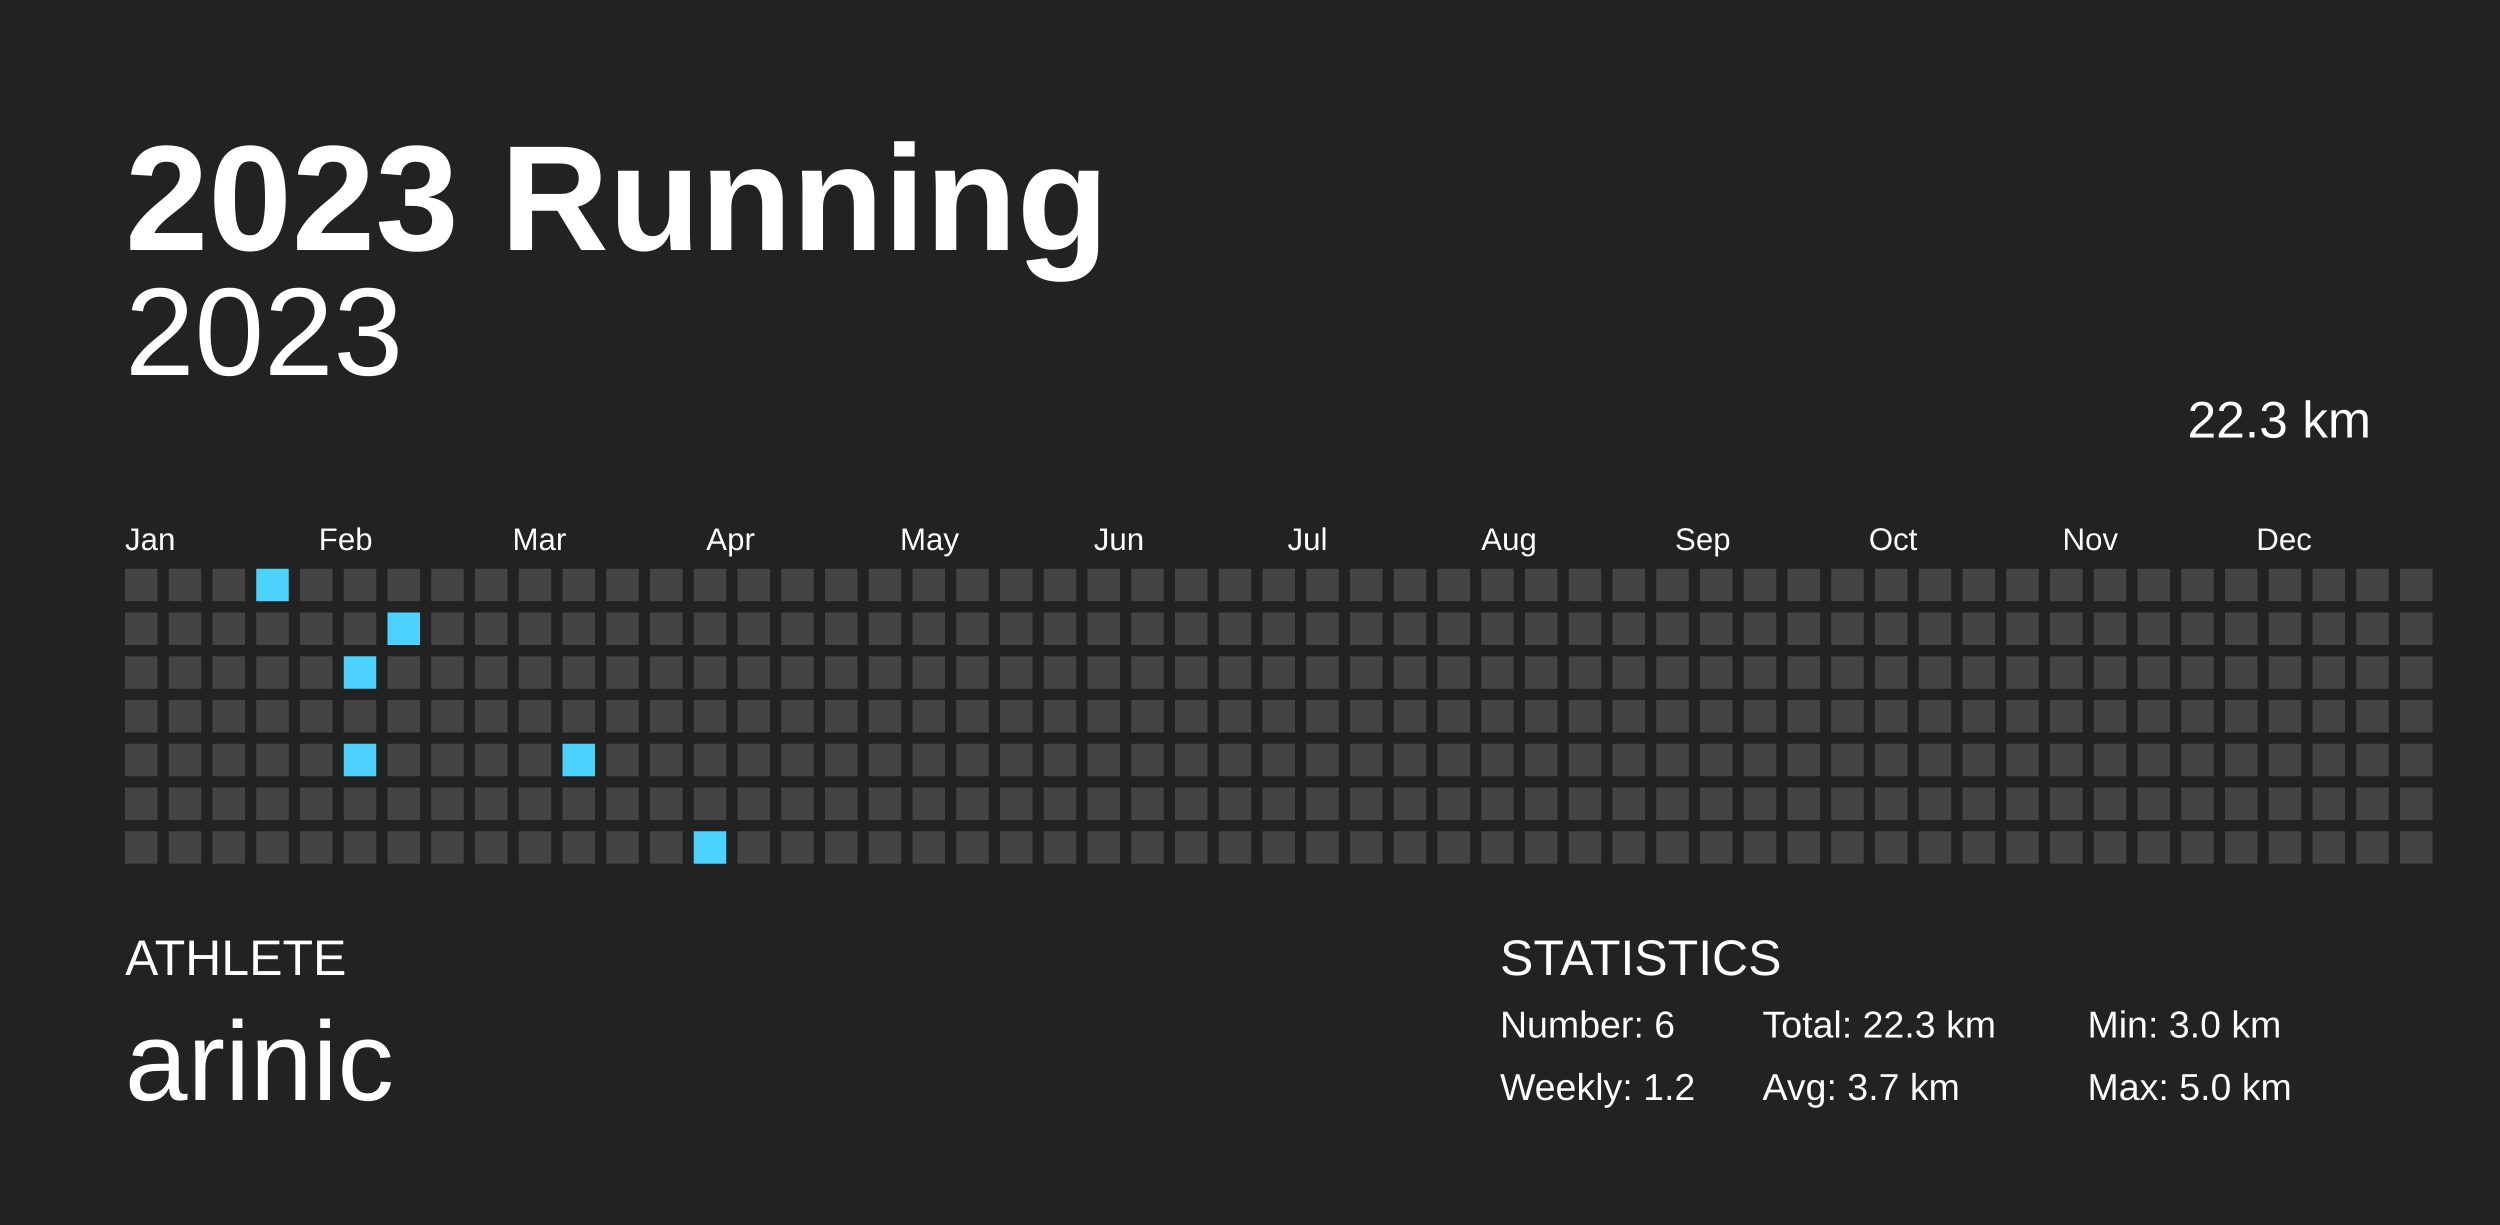
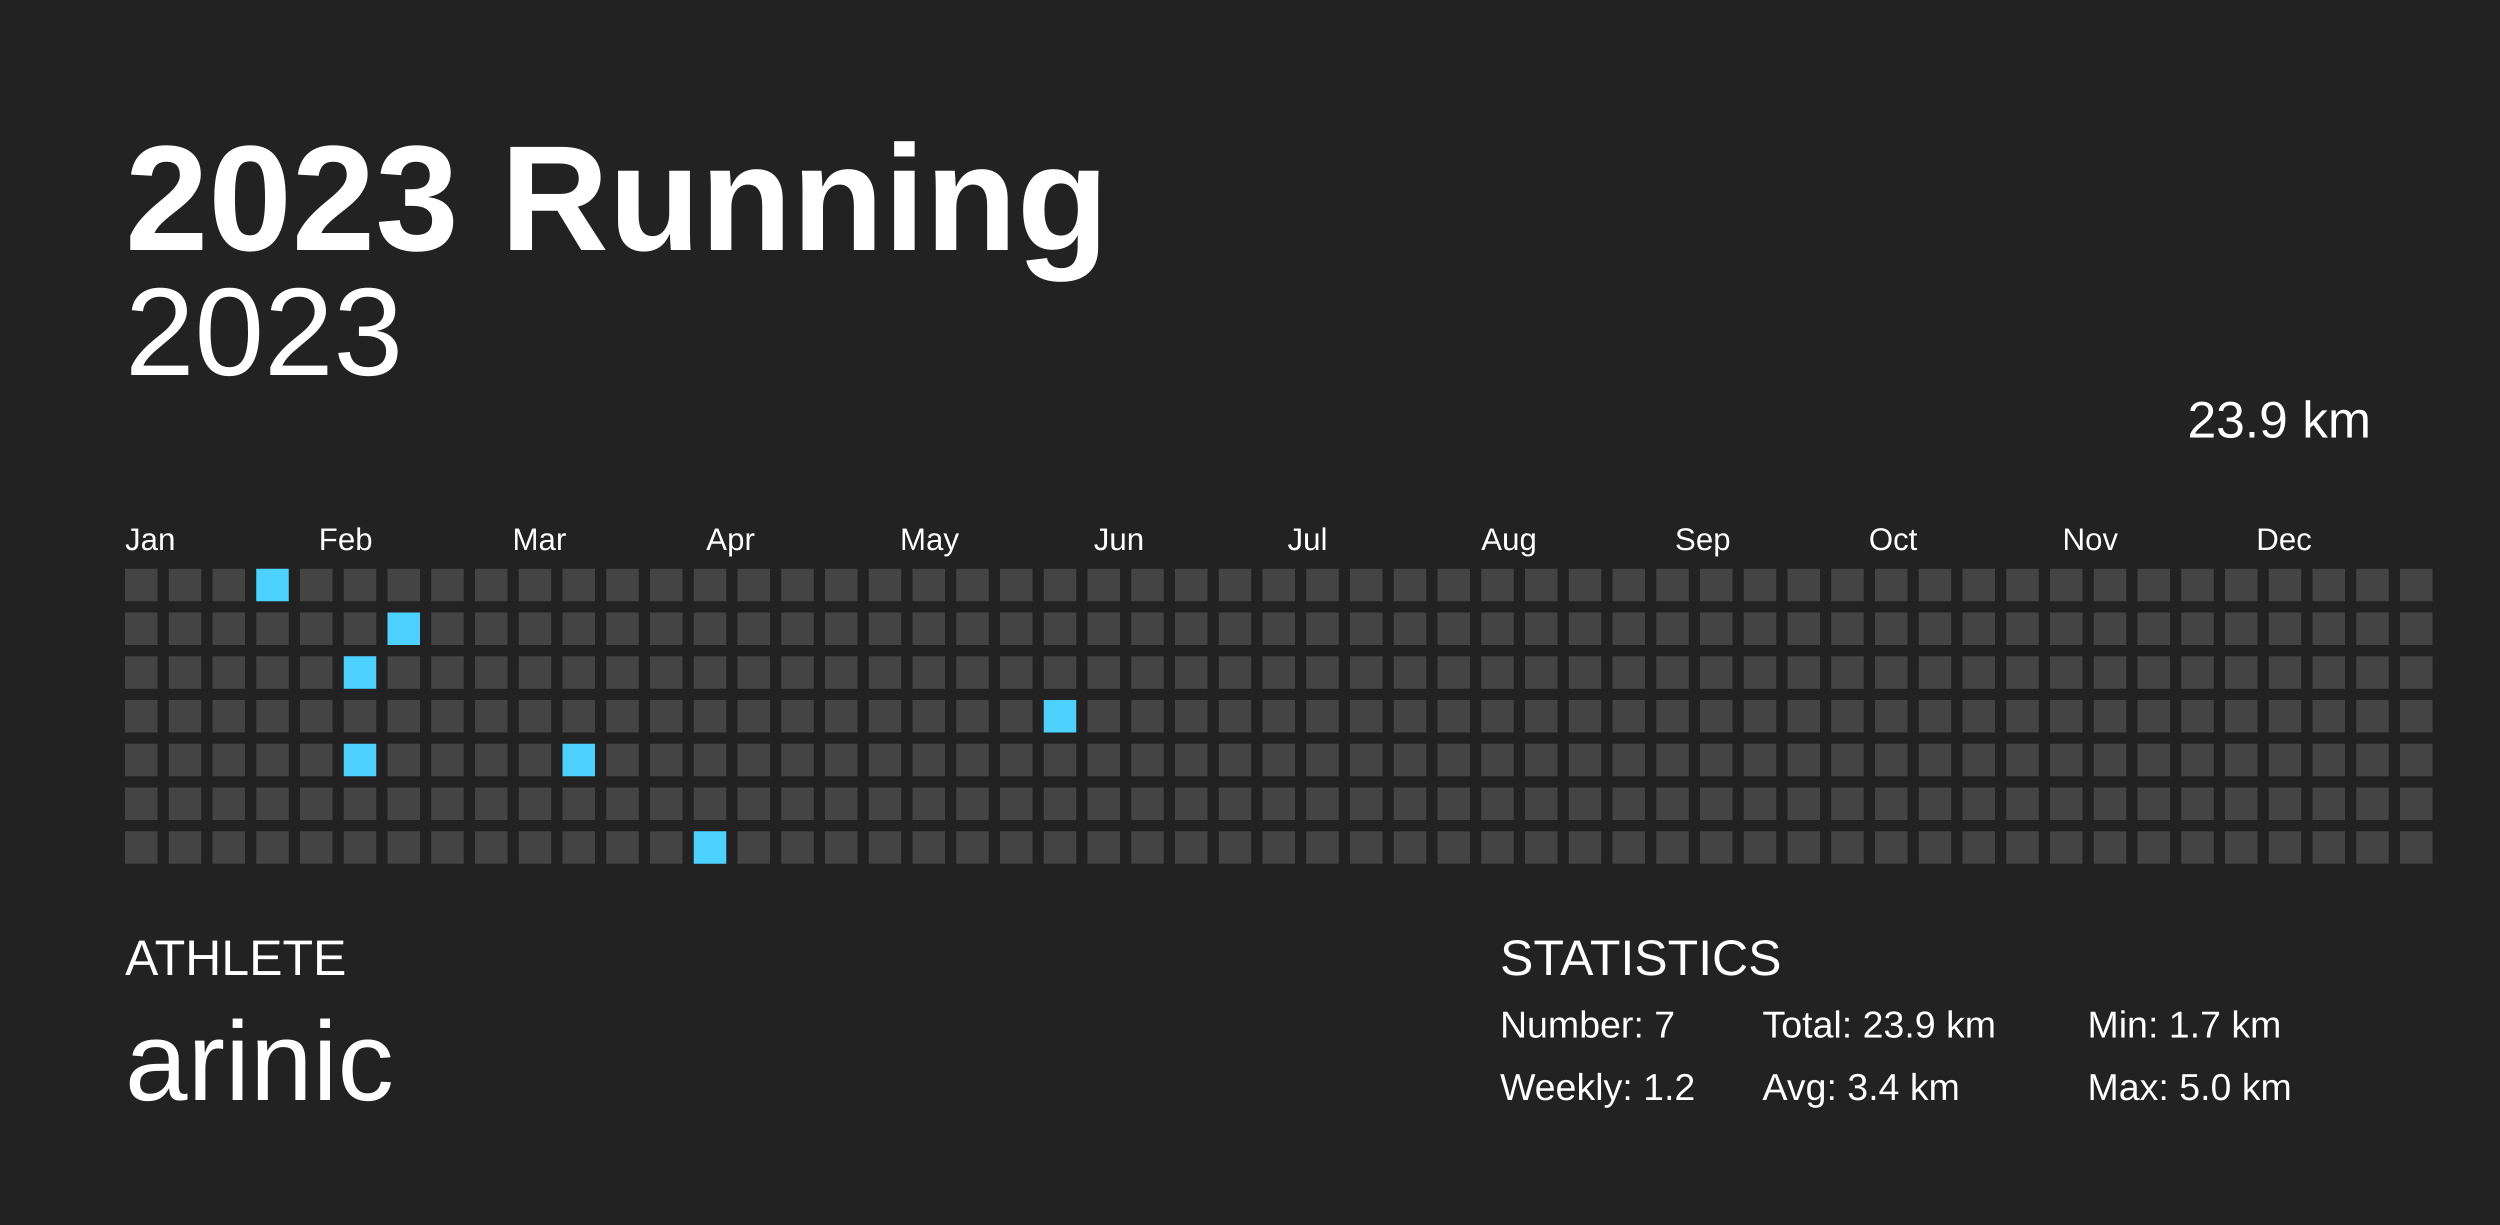
<svg xmlns="http://www.w3.org/2000/svg" baseProfile="full" height="98mm" version="1.1" viewBox="0,0,200,98" width="200mm">
  <defs />
  <rect fill="#222222" height="98" width="200" x="0" y="0" />
  <text fill="#FFFFFF" style="font-size:12px; font-family:Arial; font-weight:bold;" x="10" y="20">2023 Running</text>
  <text fill="#FFFFFF" style="font-size:4px; font-family:Arial" x="10" y="78">ATHLETE</text>
  <text fill="#FFFFFF" style="font-size:9px; font-family:Arial" x="10" y="88">arinic</text>
  <text fill="#FFFFFF" style="font-size:4px; font-family:Arial" x="120" y="78">STATISTICS</text>
-   <text fill="#FFFFFF" style="font-size:3px; font-family:Arial" x="120" y="83">Number: 6</text>
+   <text fill="#FFFFFF" style="font-size:3px; font-family:Arial" x="120" y="83">Number: 7</text>
  <text fill="#FFFFFF" style="font-size:3px; font-family:Arial" x="120" y="88">Weekly: 1.2</text>
-   <text fill="#FFFFFF" style="font-size:3px; font-family:Arial" x="141" y="83">Total: 22.3 km</text>
-   <text fill="#FFFFFF" style="font-size:3px; font-family:Arial" x="141" y="88">Avg: 3.7 km</text>
-   <text fill="#FFFFFF" style="font-size:3px; font-family:Arial" x="167" y="83">Min: 3.0 km</text>
+   <text fill="#FFFFFF" style="font-size:3px; font-family:Arial" x="141" y="83">Total: 23.9 km</text>
+   <text fill="#FFFFFF" style="font-size:3px; font-family:Arial" x="141" y="88">Avg: 3.4 km</text>
+   <text fill="#FFFFFF" style="font-size:3px; font-family:Arial" x="167" y="83">Min: 1.7 km</text>
  <text fill="#FFFFFF" style="font-size:3px; font-family:Arial" x="167" y="88">Max: 5.0 km</text>
  <text alignment-baseline="hanging" fill="#FFFFFF" style="font-size:10.0px; font-family:Arial;" x="10" y="30">2023</text>
-   <text alignment-baseline="hanging" fill="#FFFFFF" style="font-size:4.125px; font-family:Arial;" x="175" y="35">22.3 km</text>
+   <text alignment-baseline="hanging" fill="#FFFFFF" style="font-size:4.125px; font-family:Arial;" x="175" y="35">23.9 km</text>
  <text fill="#FFFFFF" style="font-size:2.5px; font-family:Arial" x="10.0" y="44">Jan</text>
  <text fill="#FFFFFF" style="font-size:2.5px; font-family:Arial" x="25.5" y="44">Feb</text>
  <text fill="#FFFFFF" style="font-size:2.5px; font-family:Arial" x="41.0" y="44">Mar</text>
  <text fill="#FFFFFF" style="font-size:2.5px; font-family:Arial" x="56.5" y="44">Apr</text>
  <text fill="#FFFFFF" style="font-size:2.5px; font-family:Arial" x="72.0" y="44">May</text>
  <text fill="#FFFFFF" style="font-size:2.5px; font-family:Arial" x="87.5" y="44">Jun</text>
  <text fill="#FFFFFF" style="font-size:2.5px; font-family:Arial" x="103.0" y="44">Jul</text>
  <text fill="#FFFFFF" style="font-size:2.5px; font-family:Arial" x="118.5" y="44">Aug</text>
  <text fill="#FFFFFF" style="font-size:2.5px; font-family:Arial" x="134.0" y="44">Sep</text>
  <text fill="#FFFFFF" style="font-size:2.5px; font-family:Arial" x="149.5" y="44">Oct</text>
  <text fill="#FFFFFF" style="font-size:2.5px; font-family:Arial" x="165.0" y="44">Nov</text>
  <text fill="#FFFFFF" style="font-size:2.5px; font-family:Arial" x="180.5" y="44">Dec</text>
  <rect fill="#444444" height="2.6" width="2.6" x="10.0" y="45.5" />
  <rect fill="#444444" height="2.6" width="2.6" x="10.0" y="49.0" />
  <rect fill="#444444" height="2.6" width="2.6" x="10.0" y="52.5" />
  <rect fill="#444444" height="2.6" width="2.6" x="10.0" y="56.0" />
  <rect fill="#444444" height="2.6" width="2.6" x="10.0" y="59.5" />
  <rect fill="#444444" height="2.6" width="2.6" x="10.0" y="63.0" />
  <rect fill="#444444" height="2.6" width="2.6" x="10.0" y="66.5" />
  <rect fill="#444444" height="2.6" width="2.6" x="13.5" y="45.5" />
  <rect fill="#444444" height="2.6" width="2.6" x="13.5" y="49.0" />
  <rect fill="#444444" height="2.6" width="2.6" x="13.5" y="52.5" />
  <rect fill="#444444" height="2.6" width="2.6" x="13.5" y="56.0" />
  <rect fill="#444444" height="2.6" width="2.6" x="13.5" y="59.5" />
  <rect fill="#444444" height="2.6" width="2.6" x="13.5" y="63.0" />
  <rect fill="#444444" height="2.6" width="2.6" x="13.5" y="66.5" />
  <rect fill="#444444" height="2.6" width="2.6" x="17.0" y="45.5" />
  <rect fill="#444444" height="2.6" width="2.6" x="17.0" y="49.0" />
  <rect fill="#444444" height="2.6" width="2.6" x="17.0" y="52.5" />
  <rect fill="#444444" height="2.6" width="2.6" x="17.0" y="56.0" />
  <rect fill="#444444" height="2.6" width="2.6" x="17.0" y="59.5" />
  <rect fill="#444444" height="2.6" width="2.6" x="17.0" y="63.0" />
  <rect fill="#444444" height="2.6" width="2.6" x="17.0" y="66.5" />
  <rect fill="#4dd2ff" height="2.6" width="2.6" x="20.5" y="45.5" />
  <rect fill="#444444" height="2.6" width="2.6" x="20.5" y="49.0" />
  <rect fill="#444444" height="2.6" width="2.6" x="20.5" y="52.5" />
  <rect fill="#444444" height="2.6" width="2.6" x="20.5" y="56.0" />
  <rect fill="#444444" height="2.6" width="2.6" x="20.5" y="59.5" />
  <rect fill="#444444" height="2.6" width="2.6" x="20.5" y="63.0" />
  <rect fill="#444444" height="2.6" width="2.6" x="20.5" y="66.5" />
  <rect fill="#444444" height="2.6" width="2.6" x="24.0" y="45.5" />
  <rect fill="#444444" height="2.6" width="2.6" x="24.0" y="49.0" />
  <rect fill="#444444" height="2.6" width="2.6" x="24.0" y="52.5" />
  <rect fill="#444444" height="2.6" width="2.6" x="24.0" y="56.0" />
  <rect fill="#444444" height="2.6" width="2.6" x="24.0" y="59.5" />
  <rect fill="#444444" height="2.6" width="2.6" x="24.0" y="63.0" />
  <rect fill="#444444" height="2.6" width="2.6" x="24.0" y="66.5" />
  <rect fill="#444444" height="2.6" width="2.6" x="27.5" y="45.5" />
  <rect fill="#444444" height="2.6" width="2.6" x="27.5" y="49.0" />
  <rect fill="#4dd2ff" height="2.6" width="2.6" x="27.5" y="52.5" />
  <rect fill="#444444" height="2.6" width="2.6" x="27.5" y="56.0" />
  <rect fill="#4dd2ff" height="2.6" width="2.6" x="27.5" y="59.5" />
  <rect fill="#444444" height="2.6" width="2.6" x="27.5" y="63.0" />
  <rect fill="#444444" height="2.6" width="2.6" x="27.5" y="66.5" />
  <rect fill="#444444" height="2.6" width="2.6" x="31.0" y="45.5" />
  <rect fill="#4dd2ff" height="2.6" width="2.6" x="31.0" y="49.0" />
  <rect fill="#444444" height="2.6" width="2.6" x="31.0" y="52.5" />
  <rect fill="#444444" height="2.6" width="2.6" x="31.0" y="56.0" />
  <rect fill="#444444" height="2.6" width="2.6" x="31.0" y="59.5" />
  <rect fill="#444444" height="2.6" width="2.6" x="31.0" y="63.0" />
  <rect fill="#444444" height="2.6" width="2.6" x="31.0" y="66.5" />
  <rect fill="#444444" height="2.6" width="2.6" x="34.5" y="45.5" />
  <rect fill="#444444" height="2.6" width="2.6" x="34.5" y="49.0" />
  <rect fill="#444444" height="2.6" width="2.6" x="34.5" y="52.5" />
  <rect fill="#444444" height="2.6" width="2.6" x="34.5" y="56.0" />
  <rect fill="#444444" height="2.6" width="2.6" x="34.5" y="59.5" />
  <rect fill="#444444" height="2.6" width="2.6" x="34.5" y="63.0" />
  <rect fill="#444444" height="2.6" width="2.6" x="34.5" y="66.5" />
  <rect fill="#444444" height="2.6" width="2.6" x="38.0" y="45.5" />
  <rect fill="#444444" height="2.6" width="2.6" x="38.0" y="49.0" />
  <rect fill="#444444" height="2.6" width="2.6" x="38.0" y="52.5" />
  <rect fill="#444444" height="2.6" width="2.6" x="38.0" y="56.0" />
  <rect fill="#444444" height="2.6" width="2.6" x="38.0" y="59.5" />
  <rect fill="#444444" height="2.6" width="2.6" x="38.0" y="63.0" />
  <rect fill="#444444" height="2.6" width="2.6" x="38.0" y="66.5" />
  <rect fill="#444444" height="2.6" width="2.6" x="41.5" y="45.5" />
  <rect fill="#444444" height="2.6" width="2.6" x="41.5" y="49.0" />
  <rect fill="#444444" height="2.6" width="2.6" x="41.5" y="52.5" />
  <rect fill="#444444" height="2.6" width="2.6" x="41.5" y="56.0" />
  <rect fill="#444444" height="2.6" width="2.6" x="41.5" y="59.5" />
  <rect fill="#444444" height="2.6" width="2.6" x="41.5" y="63.0" />
  <rect fill="#444444" height="2.6" width="2.6" x="41.5" y="66.5" />
  <rect fill="#444444" height="2.6" width="2.6" x="45.0" y="45.5" />
  <rect fill="#444444" height="2.6" width="2.6" x="45.0" y="49.0" />
  <rect fill="#444444" height="2.6" width="2.6" x="45.0" y="52.5" />
  <rect fill="#444444" height="2.6" width="2.6" x="45.0" y="56.0" />
  <rect fill="#4dd2ff" height="2.6" width="2.6" x="45.0" y="59.5" />
  <rect fill="#444444" height="2.6" width="2.6" x="45.0" y="63.0" />
  <rect fill="#444444" height="2.6" width="2.6" x="45.0" y="66.5" />
  <rect fill="#444444" height="2.6" width="2.6" x="48.5" y="45.5" />
  <rect fill="#444444" height="2.6" width="2.6" x="48.5" y="49.0" />
  <rect fill="#444444" height="2.6" width="2.6" x="48.5" y="52.5" />
  <rect fill="#444444" height="2.6" width="2.6" x="48.5" y="56.0" />
  <rect fill="#444444" height="2.6" width="2.6" x="48.5" y="59.5" />
  <rect fill="#444444" height="2.6" width="2.6" x="48.5" y="63.0" />
  <rect fill="#444444" height="2.6" width="2.6" x="48.5" y="66.5" />
  <rect fill="#444444" height="2.6" width="2.6" x="52.0" y="45.5" />
  <rect fill="#444444" height="2.6" width="2.6" x="52.0" y="49.0" />
  <rect fill="#444444" height="2.6" width="2.6" x="52.0" y="52.5" />
  <rect fill="#444444" height="2.6" width="2.6" x="52.0" y="56.0" />
  <rect fill="#444444" height="2.6" width="2.6" x="52.0" y="59.5" />
  <rect fill="#444444" height="2.6" width="2.6" x="52.0" y="63.0" />
  <rect fill="#444444" height="2.6" width="2.6" x="52.0" y="66.5" />
  <rect fill="#444444" height="2.6" width="2.6" x="55.5" y="45.5" />
  <rect fill="#444444" height="2.6" width="2.6" x="55.5" y="49.0" />
  <rect fill="#444444" height="2.6" width="2.6" x="55.5" y="52.5" />
  <rect fill="#444444" height="2.6" width="2.6" x="55.5" y="56.0" />
  <rect fill="#444444" height="2.6" width="2.6" x="55.5" y="59.5" />
  <rect fill="#444444" height="2.6" width="2.6" x="55.5" y="63.0" />
  <rect fill="#4dd2ff" height="2.6" width="2.6" x="55.5" y="66.5" />
  <rect fill="#444444" height="2.6" width="2.6" x="59.0" y="45.5" />
  <rect fill="#444444" height="2.6" width="2.6" x="59.0" y="49.0" />
  <rect fill="#444444" height="2.6" width="2.6" x="59.0" y="52.5" />
  <rect fill="#444444" height="2.6" width="2.6" x="59.0" y="56.0" />
  <rect fill="#444444" height="2.6" width="2.6" x="59.0" y="59.5" />
  <rect fill="#444444" height="2.6" width="2.6" x="59.0" y="63.0" />
  <rect fill="#444444" height="2.6" width="2.6" x="59.0" y="66.5" />
  <rect fill="#444444" height="2.6" width="2.6" x="62.5" y="45.5" />
  <rect fill="#444444" height="2.6" width="2.6" x="62.5" y="49.0" />
  <rect fill="#444444" height="2.6" width="2.6" x="62.5" y="52.5" />
  <rect fill="#444444" height="2.6" width="2.6" x="62.5" y="56.0" />
  <rect fill="#444444" height="2.6" width="2.6" x="62.5" y="59.5" />
  <rect fill="#444444" height="2.6" width="2.6" x="62.5" y="63.0" />
  <rect fill="#444444" height="2.6" width="2.6" x="62.5" y="66.5" />
  <rect fill="#444444" height="2.6" width="2.6" x="66.0" y="45.5" />
  <rect fill="#444444" height="2.6" width="2.6" x="66.0" y="49.0" />
  <rect fill="#444444" height="2.6" width="2.6" x="66.0" y="52.5" />
  <rect fill="#444444" height="2.6" width="2.6" x="66.0" y="56.0" />
  <rect fill="#444444" height="2.6" width="2.6" x="66.0" y="59.5" />
  <rect fill="#444444" height="2.6" width="2.6" x="66.0" y="63.0" />
  <rect fill="#444444" height="2.6" width="2.6" x="66.0" y="66.5" />
  <rect fill="#444444" height="2.6" width="2.6" x="69.5" y="45.5" />
  <rect fill="#444444" height="2.6" width="2.6" x="69.5" y="49.0" />
  <rect fill="#444444" height="2.6" width="2.6" x="69.5" y="52.5" />
  <rect fill="#444444" height="2.6" width="2.6" x="69.5" y="56.0" />
  <rect fill="#444444" height="2.6" width="2.6" x="69.5" y="59.5" />
  <rect fill="#444444" height="2.6" width="2.6" x="69.5" y="63.0" />
  <rect fill="#444444" height="2.6" width="2.6" x="69.5" y="66.5" />
  <rect fill="#444444" height="2.6" width="2.6" x="73.0" y="45.5" />
  <rect fill="#444444" height="2.6" width="2.6" x="73.0" y="49.0" />
  <rect fill="#444444" height="2.6" width="2.6" x="73.0" y="52.5" />
  <rect fill="#444444" height="2.6" width="2.6" x="73.0" y="56.0" />
  <rect fill="#444444" height="2.6" width="2.6" x="73.0" y="59.5" />
  <rect fill="#444444" height="2.6" width="2.6" x="73.0" y="63.0" />
  <rect fill="#444444" height="2.6" width="2.6" x="73.0" y="66.5" />
  <rect fill="#444444" height="2.6" width="2.6" x="76.5" y="45.5" />
  <rect fill="#444444" height="2.6" width="2.6" x="76.5" y="49.0" />
  <rect fill="#444444" height="2.6" width="2.6" x="76.5" y="52.5" />
  <rect fill="#444444" height="2.6" width="2.6" x="76.5" y="56.0" />
  <rect fill="#444444" height="2.6" width="2.6" x="76.5" y="59.5" />
  <rect fill="#444444" height="2.6" width="2.6" x="76.5" y="63.0" />
  <rect fill="#444444" height="2.6" width="2.6" x="76.5" y="66.5" />
  <rect fill="#444444" height="2.6" width="2.6" x="80.0" y="45.5" />
  <rect fill="#444444" height="2.6" width="2.6" x="80.0" y="49.0" />
  <rect fill="#444444" height="2.6" width="2.6" x="80.0" y="52.5" />
  <rect fill="#444444" height="2.6" width="2.6" x="80.0" y="56.0" />
  <rect fill="#444444" height="2.6" width="2.6" x="80.0" y="59.5" />
  <rect fill="#444444" height="2.6" width="2.6" x="80.0" y="63.0" />
  <rect fill="#444444" height="2.6" width="2.6" x="80.0" y="66.5" />
  <rect fill="#444444" height="2.6" width="2.6" x="83.5" y="45.5" />
  <rect fill="#444444" height="2.6" width="2.6" x="83.5" y="49.0" />
  <rect fill="#444444" height="2.6" width="2.6" x="83.5" y="52.5" />
-   <rect fill="#444444" height="2.6" width="2.6" x="83.5" y="56.0" />
+   <rect fill="#4dd2ff" height="2.6" width="2.6" x="83.5" y="56.0" />
  <rect fill="#444444" height="2.6" width="2.6" x="83.5" y="59.5" />
  <rect fill="#444444" height="2.6" width="2.6" x="83.5" y="63.0" />
  <rect fill="#444444" height="2.6" width="2.6" x="83.5" y="66.5" />
  <rect fill="#444444" height="2.6" width="2.6" x="87.0" y="45.5" />
  <rect fill="#444444" height="2.6" width="2.6" x="87.0" y="49.0" />
  <rect fill="#444444" height="2.6" width="2.6" x="87.0" y="52.5" />
  <rect fill="#444444" height="2.6" width="2.6" x="87.0" y="56.0" />
  <rect fill="#444444" height="2.6" width="2.6" x="87.0" y="59.5" />
  <rect fill="#444444" height="2.6" width="2.6" x="87.0" y="63.0" />
  <rect fill="#444444" height="2.6" width="2.6" x="87.0" y="66.5" />
  <rect fill="#444444" height="2.6" width="2.6" x="90.5" y="45.5" />
  <rect fill="#444444" height="2.6" width="2.6" x="90.5" y="49.0" />
  <rect fill="#444444" height="2.6" width="2.6" x="90.5" y="52.5" />
  <rect fill="#444444" height="2.6" width="2.6" x="90.5" y="56.0" />
  <rect fill="#444444" height="2.6" width="2.6" x="90.5" y="59.5" />
  <rect fill="#444444" height="2.6" width="2.6" x="90.5" y="63.0" />
  <rect fill="#444444" height="2.6" width="2.6" x="90.5" y="66.5" />
  <rect fill="#444444" height="2.6" width="2.6" x="94.0" y="45.5" />
  <rect fill="#444444" height="2.6" width="2.6" x="94.0" y="49.0" />
  <rect fill="#444444" height="2.6" width="2.6" x="94.0" y="52.5" />
  <rect fill="#444444" height="2.6" width="2.6" x="94.0" y="56.0" />
  <rect fill="#444444" height="2.6" width="2.6" x="94.0" y="59.5" />
  <rect fill="#444444" height="2.6" width="2.6" x="94.0" y="63.0" />
  <rect fill="#444444" height="2.6" width="2.6" x="94.0" y="66.5" />
  <rect fill="#444444" height="2.6" width="2.6" x="97.5" y="45.5" />
  <rect fill="#444444" height="2.6" width="2.6" x="97.5" y="49.0" />
  <rect fill="#444444" height="2.6" width="2.6" x="97.5" y="52.5" />
  <rect fill="#444444" height="2.6" width="2.6" x="97.5" y="56.0" />
  <rect fill="#444444" height="2.6" width="2.6" x="97.5" y="59.5" />
  <rect fill="#444444" height="2.6" width="2.6" x="97.5" y="63.0" />
  <rect fill="#444444" height="2.6" width="2.6" x="97.5" y="66.5" />
  <rect fill="#444444" height="2.6" width="2.6" x="101.0" y="45.5" />
  <rect fill="#444444" height="2.6" width="2.6" x="101.0" y="49.0" />
  <rect fill="#444444" height="2.6" width="2.6" x="101.0" y="52.5" />
  <rect fill="#444444" height="2.6" width="2.6" x="101.0" y="56.0" />
  <rect fill="#444444" height="2.6" width="2.6" x="101.0" y="59.5" />
  <rect fill="#444444" height="2.6" width="2.6" x="101.0" y="63.0" />
  <rect fill="#444444" height="2.6" width="2.6" x="101.0" y="66.5" />
  <rect fill="#444444" height="2.6" width="2.6" x="104.5" y="45.5" />
  <rect fill="#444444" height="2.6" width="2.6" x="104.5" y="49.0" />
  <rect fill="#444444" height="2.6" width="2.6" x="104.5" y="52.5" />
  <rect fill="#444444" height="2.6" width="2.6" x="104.5" y="56.0" />
  <rect fill="#444444" height="2.6" width="2.6" x="104.5" y="59.5" />
  <rect fill="#444444" height="2.6" width="2.6" x="104.5" y="63.0" />
  <rect fill="#444444" height="2.6" width="2.6" x="104.5" y="66.5" />
  <rect fill="#444444" height="2.6" width="2.6" x="108.0" y="45.5" />
  <rect fill="#444444" height="2.6" width="2.6" x="108.0" y="49.0" />
  <rect fill="#444444" height="2.6" width="2.6" x="108.0" y="52.5" />
  <rect fill="#444444" height="2.6" width="2.6" x="108.0" y="56.0" />
  <rect fill="#444444" height="2.6" width="2.6" x="108.0" y="59.5" />
  <rect fill="#444444" height="2.6" width="2.6" x="108.0" y="63.0" />
  <rect fill="#444444" height="2.6" width="2.6" x="108.0" y="66.5" />
  <rect fill="#444444" height="2.6" width="2.6" x="111.5" y="45.5" />
  <rect fill="#444444" height="2.6" width="2.6" x="111.5" y="49.0" />
  <rect fill="#444444" height="2.6" width="2.6" x="111.5" y="52.5" />
  <rect fill="#444444" height="2.6" width="2.6" x="111.5" y="56.0" />
  <rect fill="#444444" height="2.6" width="2.6" x="111.5" y="59.5" />
  <rect fill="#444444" height="2.6" width="2.6" x="111.5" y="63.0" />
  <rect fill="#444444" height="2.6" width="2.6" x="111.5" y="66.5" />
  <rect fill="#444444" height="2.6" width="2.6" x="115.0" y="45.5" />
  <rect fill="#444444" height="2.6" width="2.6" x="115.0" y="49.0" />
  <rect fill="#444444" height="2.6" width="2.6" x="115.0" y="52.5" />
  <rect fill="#444444" height="2.6" width="2.6" x="115.0" y="56.0" />
  <rect fill="#444444" height="2.6" width="2.6" x="115.0" y="59.5" />
  <rect fill="#444444" height="2.6" width="2.6" x="115.0" y="63.0" />
  <rect fill="#444444" height="2.6" width="2.6" x="115.0" y="66.5" />
  <rect fill="#444444" height="2.6" width="2.6" x="118.5" y="45.5" />
  <rect fill="#444444" height="2.6" width="2.6" x="118.5" y="49.0" />
  <rect fill="#444444" height="2.6" width="2.6" x="118.5" y="52.5" />
  <rect fill="#444444" height="2.6" width="2.6" x="118.5" y="56.0" />
  <rect fill="#444444" height="2.6" width="2.6" x="118.5" y="59.5" />
  <rect fill="#444444" height="2.6" width="2.6" x="118.5" y="63.0" />
  <rect fill="#444444" height="2.6" width="2.6" x="118.5" y="66.5" />
  <rect fill="#444444" height="2.6" width="2.6" x="122.0" y="45.5" />
  <rect fill="#444444" height="2.6" width="2.6" x="122.0" y="49.0" />
  <rect fill="#444444" height="2.6" width="2.6" x="122.0" y="52.5" />
  <rect fill="#444444" height="2.6" width="2.6" x="122.0" y="56.0" />
  <rect fill="#444444" height="2.6" width="2.6" x="122.0" y="59.5" />
  <rect fill="#444444" height="2.6" width="2.6" x="122.0" y="63.0" />
  <rect fill="#444444" height="2.6" width="2.6" x="122.0" y="66.5" />
  <rect fill="#444444" height="2.6" width="2.6" x="125.5" y="45.5" />
  <rect fill="#444444" height="2.6" width="2.6" x="125.5" y="49.0" />
  <rect fill="#444444" height="2.6" width="2.6" x="125.5" y="52.5" />
  <rect fill="#444444" height="2.6" width="2.6" x="125.5" y="56.0" />
  <rect fill="#444444" height="2.6" width="2.6" x="125.5" y="59.5" />
  <rect fill="#444444" height="2.6" width="2.6" x="125.5" y="63.0" />
  <rect fill="#444444" height="2.6" width="2.6" x="125.5" y="66.5" />
  <rect fill="#444444" height="2.6" width="2.6" x="129.0" y="45.5" />
  <rect fill="#444444" height="2.6" width="2.6" x="129.0" y="49.0" />
  <rect fill="#444444" height="2.6" width="2.6" x="129.0" y="52.5" />
  <rect fill="#444444" height="2.6" width="2.6" x="129.0" y="56.0" />
  <rect fill="#444444" height="2.6" width="2.6" x="129.0" y="59.5" />
  <rect fill="#444444" height="2.6" width="2.6" x="129.0" y="63.0" />
  <rect fill="#444444" height="2.6" width="2.6" x="129.0" y="66.5" />
  <rect fill="#444444" height="2.6" width="2.6" x="132.5" y="45.5" />
  <rect fill="#444444" height="2.6" width="2.6" x="132.5" y="49.0" />
  <rect fill="#444444" height="2.6" width="2.6" x="132.5" y="52.5" />
  <rect fill="#444444" height="2.6" width="2.6" x="132.5" y="56.0" />
  <rect fill="#444444" height="2.6" width="2.6" x="132.5" y="59.5" />
  <rect fill="#444444" height="2.6" width="2.6" x="132.5" y="63.0" />
  <rect fill="#444444" height="2.6" width="2.6" x="132.5" y="66.5" />
  <rect fill="#444444" height="2.6" width="2.6" x="136.0" y="45.5" />
  <rect fill="#444444" height="2.6" width="2.6" x="136.0" y="49.0" />
  <rect fill="#444444" height="2.6" width="2.6" x="136.0" y="52.5" />
  <rect fill="#444444" height="2.6" width="2.6" x="136.0" y="56.0" />
  <rect fill="#444444" height="2.6" width="2.6" x="136.0" y="59.5" />
  <rect fill="#444444" height="2.6" width="2.6" x="136.0" y="63.0" />
  <rect fill="#444444" height="2.6" width="2.6" x="136.0" y="66.5" />
  <rect fill="#444444" height="2.6" width="2.6" x="139.5" y="45.5" />
  <rect fill="#444444" height="2.6" width="2.6" x="139.5" y="49.0" />
  <rect fill="#444444" height="2.6" width="2.6" x="139.5" y="52.5" />
  <rect fill="#444444" height="2.6" width="2.6" x="139.5" y="56.0" />
  <rect fill="#444444" height="2.6" width="2.6" x="139.5" y="59.5" />
  <rect fill="#444444" height="2.6" width="2.6" x="139.5" y="63.0" />
  <rect fill="#444444" height="2.6" width="2.6" x="139.5" y="66.5" />
  <rect fill="#444444" height="2.6" width="2.6" x="143.0" y="45.5" />
  <rect fill="#444444" height="2.6" width="2.6" x="143.0" y="49.0" />
  <rect fill="#444444" height="2.6" width="2.6" x="143.0" y="52.5" />
  <rect fill="#444444" height="2.6" width="2.6" x="143.0" y="56.0" />
  <rect fill="#444444" height="2.6" width="2.6" x="143.0" y="59.5" />
  <rect fill="#444444" height="2.6" width="2.6" x="143.0" y="63.0" />
  <rect fill="#444444" height="2.6" width="2.6" x="143.0" y="66.5" />
  <rect fill="#444444" height="2.6" width="2.6" x="146.5" y="45.5" />
  <rect fill="#444444" height="2.6" width="2.6" x="146.5" y="49.0" />
  <rect fill="#444444" height="2.6" width="2.6" x="146.5" y="52.5" />
  <rect fill="#444444" height="2.6" width="2.6" x="146.5" y="56.0" />
  <rect fill="#444444" height="2.6" width="2.6" x="146.5" y="59.5" />
  <rect fill="#444444" height="2.6" width="2.6" x="146.5" y="63.0" />
  <rect fill="#444444" height="2.6" width="2.6" x="146.5" y="66.5" />
  <rect fill="#444444" height="2.6" width="2.6" x="150.0" y="45.5" />
  <rect fill="#444444" height="2.6" width="2.6" x="150.0" y="49.0" />
  <rect fill="#444444" height="2.6" width="2.6" x="150.0" y="52.5" />
  <rect fill="#444444" height="2.6" width="2.6" x="150.0" y="56.0" />
  <rect fill="#444444" height="2.6" width="2.6" x="150.0" y="59.5" />
  <rect fill="#444444" height="2.6" width="2.6" x="150.0" y="63.0" />
  <rect fill="#444444" height="2.6" width="2.6" x="150.0" y="66.5" />
  <rect fill="#444444" height="2.6" width="2.6" x="153.5" y="45.5" />
  <rect fill="#444444" height="2.6" width="2.6" x="153.5" y="49.0" />
  <rect fill="#444444" height="2.6" width="2.6" x="153.5" y="52.5" />
  <rect fill="#444444" height="2.6" width="2.6" x="153.5" y="56.0" />
  <rect fill="#444444" height="2.6" width="2.6" x="153.5" y="59.5" />
  <rect fill="#444444" height="2.6" width="2.6" x="153.5" y="63.0" />
  <rect fill="#444444" height="2.6" width="2.6" x="153.5" y="66.5" />
  <rect fill="#444444" height="2.6" width="2.6" x="157.0" y="45.5" />
  <rect fill="#444444" height="2.6" width="2.6" x="157.0" y="49.0" />
  <rect fill="#444444" height="2.6" width="2.6" x="157.0" y="52.5" />
  <rect fill="#444444" height="2.6" width="2.6" x="157.0" y="56.0" />
  <rect fill="#444444" height="2.6" width="2.6" x="157.0" y="59.5" />
  <rect fill="#444444" height="2.6" width="2.6" x="157.0" y="63.0" />
  <rect fill="#444444" height="2.6" width="2.6" x="157.0" y="66.5" />
  <rect fill="#444444" height="2.6" width="2.6" x="160.5" y="45.5" />
  <rect fill="#444444" height="2.6" width="2.6" x="160.5" y="49.0" />
  <rect fill="#444444" height="2.6" width="2.6" x="160.5" y="52.5" />
  <rect fill="#444444" height="2.6" width="2.6" x="160.5" y="56.0" />
  <rect fill="#444444" height="2.6" width="2.6" x="160.5" y="59.5" />
  <rect fill="#444444" height="2.6" width="2.6" x="160.5" y="63.0" />
  <rect fill="#444444" height="2.6" width="2.6" x="160.5" y="66.5" />
  <rect fill="#444444" height="2.6" width="2.6" x="164.0" y="45.5" />
  <rect fill="#444444" height="2.6" width="2.6" x="164.0" y="49.0" />
  <rect fill="#444444" height="2.6" width="2.6" x="164.0" y="52.5" />
  <rect fill="#444444" height="2.6" width="2.6" x="164.0" y="56.0" />
  <rect fill="#444444" height="2.6" width="2.6" x="164.0" y="59.5" />
  <rect fill="#444444" height="2.6" width="2.6" x="164.0" y="63.0" />
  <rect fill="#444444" height="2.6" width="2.6" x="164.0" y="66.5" />
  <rect fill="#444444" height="2.6" width="2.6" x="167.5" y="45.5" />
  <rect fill="#444444" height="2.6" width="2.6" x="167.5" y="49.0" />
  <rect fill="#444444" height="2.6" width="2.6" x="167.5" y="52.5" />
  <rect fill="#444444" height="2.6" width="2.6" x="167.5" y="56.0" />
  <rect fill="#444444" height="2.6" width="2.6" x="167.5" y="59.5" />
  <rect fill="#444444" height="2.6" width="2.6" x="167.5" y="63.0" />
  <rect fill="#444444" height="2.6" width="2.6" x="167.5" y="66.5" />
  <rect fill="#444444" height="2.6" width="2.6" x="171.0" y="45.5" />
  <rect fill="#444444" height="2.6" width="2.6" x="171.0" y="49.0" />
  <rect fill="#444444" height="2.6" width="2.6" x="171.0" y="52.5" />
  <rect fill="#444444" height="2.6" width="2.6" x="171.0" y="56.0" />
  <rect fill="#444444" height="2.6" width="2.6" x="171.0" y="59.5" />
  <rect fill="#444444" height="2.6" width="2.6" x="171.0" y="63.0" />
  <rect fill="#444444" height="2.6" width="2.6" x="171.0" y="66.5" />
  <rect fill="#444444" height="2.6" width="2.6" x="174.5" y="45.5" />
  <rect fill="#444444" height="2.6" width="2.6" x="174.5" y="49.0" />
  <rect fill="#444444" height="2.6" width="2.6" x="174.5" y="52.5" />
  <rect fill="#444444" height="2.6" width="2.6" x="174.5" y="56.0" />
  <rect fill="#444444" height="2.6" width="2.6" x="174.5" y="59.5" />
  <rect fill="#444444" height="2.6" width="2.6" x="174.5" y="63.0" />
  <rect fill="#444444" height="2.6" width="2.6" x="174.5" y="66.5" />
  <rect fill="#444444" height="2.6" width="2.6" x="178.0" y="45.5" />
  <rect fill="#444444" height="2.6" width="2.6" x="178.0" y="49.0" />
  <rect fill="#444444" height="2.6" width="2.6" x="178.0" y="52.5" />
  <rect fill="#444444" height="2.6" width="2.6" x="178.0" y="56.0" />
  <rect fill="#444444" height="2.6" width="2.6" x="178.0" y="59.5" />
  <rect fill="#444444" height="2.6" width="2.6" x="178.0" y="63.0" />
  <rect fill="#444444" height="2.6" width="2.6" x="178.0" y="66.5" />
  <rect fill="#444444" height="2.6" width="2.6" x="181.5" y="45.5" />
  <rect fill="#444444" height="2.6" width="2.6" x="181.5" y="49.0" />
  <rect fill="#444444" height="2.6" width="2.6" x="181.5" y="52.5" />
  <rect fill="#444444" height="2.6" width="2.6" x="181.5" y="56.0" />
  <rect fill="#444444" height="2.6" width="2.6" x="181.5" y="59.5" />
  <rect fill="#444444" height="2.6" width="2.6" x="181.5" y="63.0" />
  <rect fill="#444444" height="2.6" width="2.6" x="181.5" y="66.5" />
  <rect fill="#444444" height="2.6" width="2.6" x="185.0" y="45.5" />
  <rect fill="#444444" height="2.6" width="2.6" x="185.0" y="49.0" />
  <rect fill="#444444" height="2.6" width="2.6" x="185.0" y="52.5" />
  <rect fill="#444444" height="2.6" width="2.6" x="185.0" y="56.0" />
  <rect fill="#444444" height="2.6" width="2.6" x="185.0" y="59.5" />
  <rect fill="#444444" height="2.6" width="2.6" x="185.0" y="63.0" />
  <rect fill="#444444" height="2.6" width="2.6" x="185.0" y="66.5" />
  <rect fill="#444444" height="2.6" width="2.6" x="188.5" y="45.5" />
  <rect fill="#444444" height="2.6" width="2.6" x="188.5" y="49.0" />
  <rect fill="#444444" height="2.6" width="2.6" x="188.5" y="52.5" />
  <rect fill="#444444" height="2.6" width="2.6" x="188.5" y="56.0" />
  <rect fill="#444444" height="2.6" width="2.6" x="188.5" y="59.5" />
  <rect fill="#444444" height="2.6" width="2.6" x="188.5" y="63.0" />
  <rect fill="#444444" height="2.6" width="2.6" x="188.5" y="66.5" />
  <rect fill="#444444" height="2.6" width="2.6" x="192.0" y="45.5" />
  <rect fill="#444444" height="2.6" width="2.6" x="192.0" y="49.0" />
  <rect fill="#444444" height="2.6" width="2.6" x="192.0" y="52.5" />
  <rect fill="#444444" height="2.6" width="2.6" x="192.0" y="56.0" />
  <rect fill="#444444" height="2.6" width="2.6" x="192.0" y="59.5" />
  <rect fill="#444444" height="2.6" width="2.6" x="192.0" y="63.0" />
  <rect fill="#444444" height="2.6" width="2.6" x="192.0" y="66.5" />
</svg>
